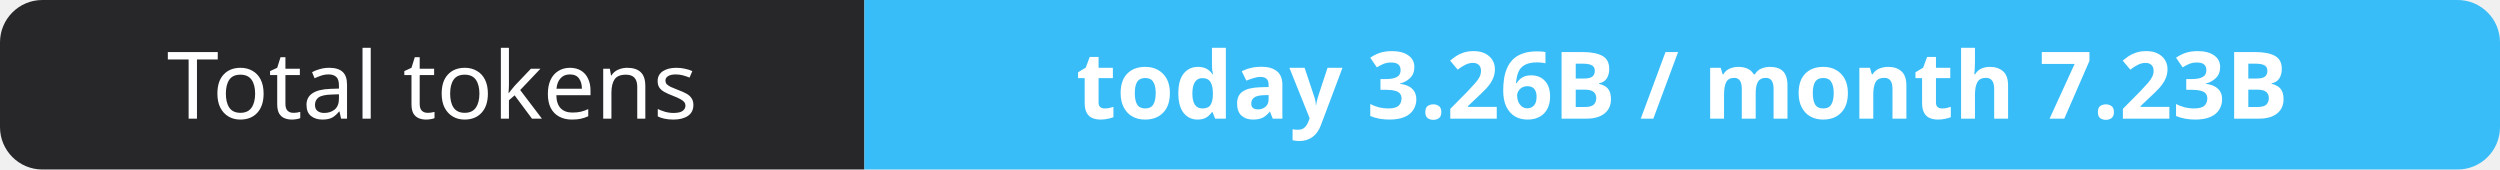
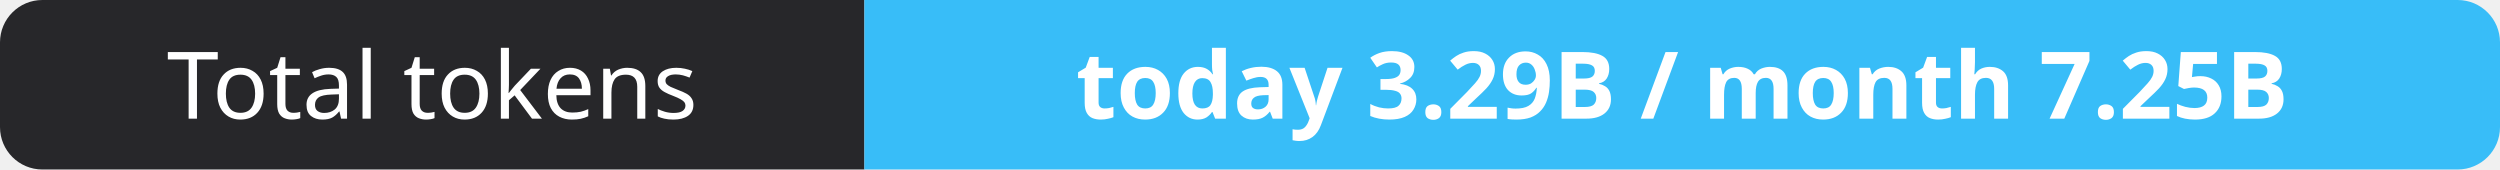
- <svg xmlns="http://www.w3.org/2000/svg" width="295" height="20" role="img" aria-label="Total tokens: today 3.26B / month 7.23B">
+ <svg xmlns="http://www.w3.org/2000/svg" width="295" height="20" role="img" aria-label="Total tokens: today 3.29B / month 7.25B">
  <clipPath id="r">
    <rect width="295" height="20" rx="5" fill="#fff" />
  </clipPath>
  <g clip-path="url(#r)">
    <rect width="102" height="20" fill="#27272a" />
    <rect x="102" width="193" height="20" fill="#38bdf8" />
  </g>
  <g fill="#fff" text-anchor="middle" font-family="Verdana,Geneva,sans-serif" font-size="11">
    <text x="51.0" y="14">Total tokens</text>
-     <text x="198.5" y="14" font-weight="700">today 3.26B / month 7.23B</text>
+     <text x="198.5" y="14" font-weight="700">today 3.29B / month 7.25B</text>
  </g>
</svg>
